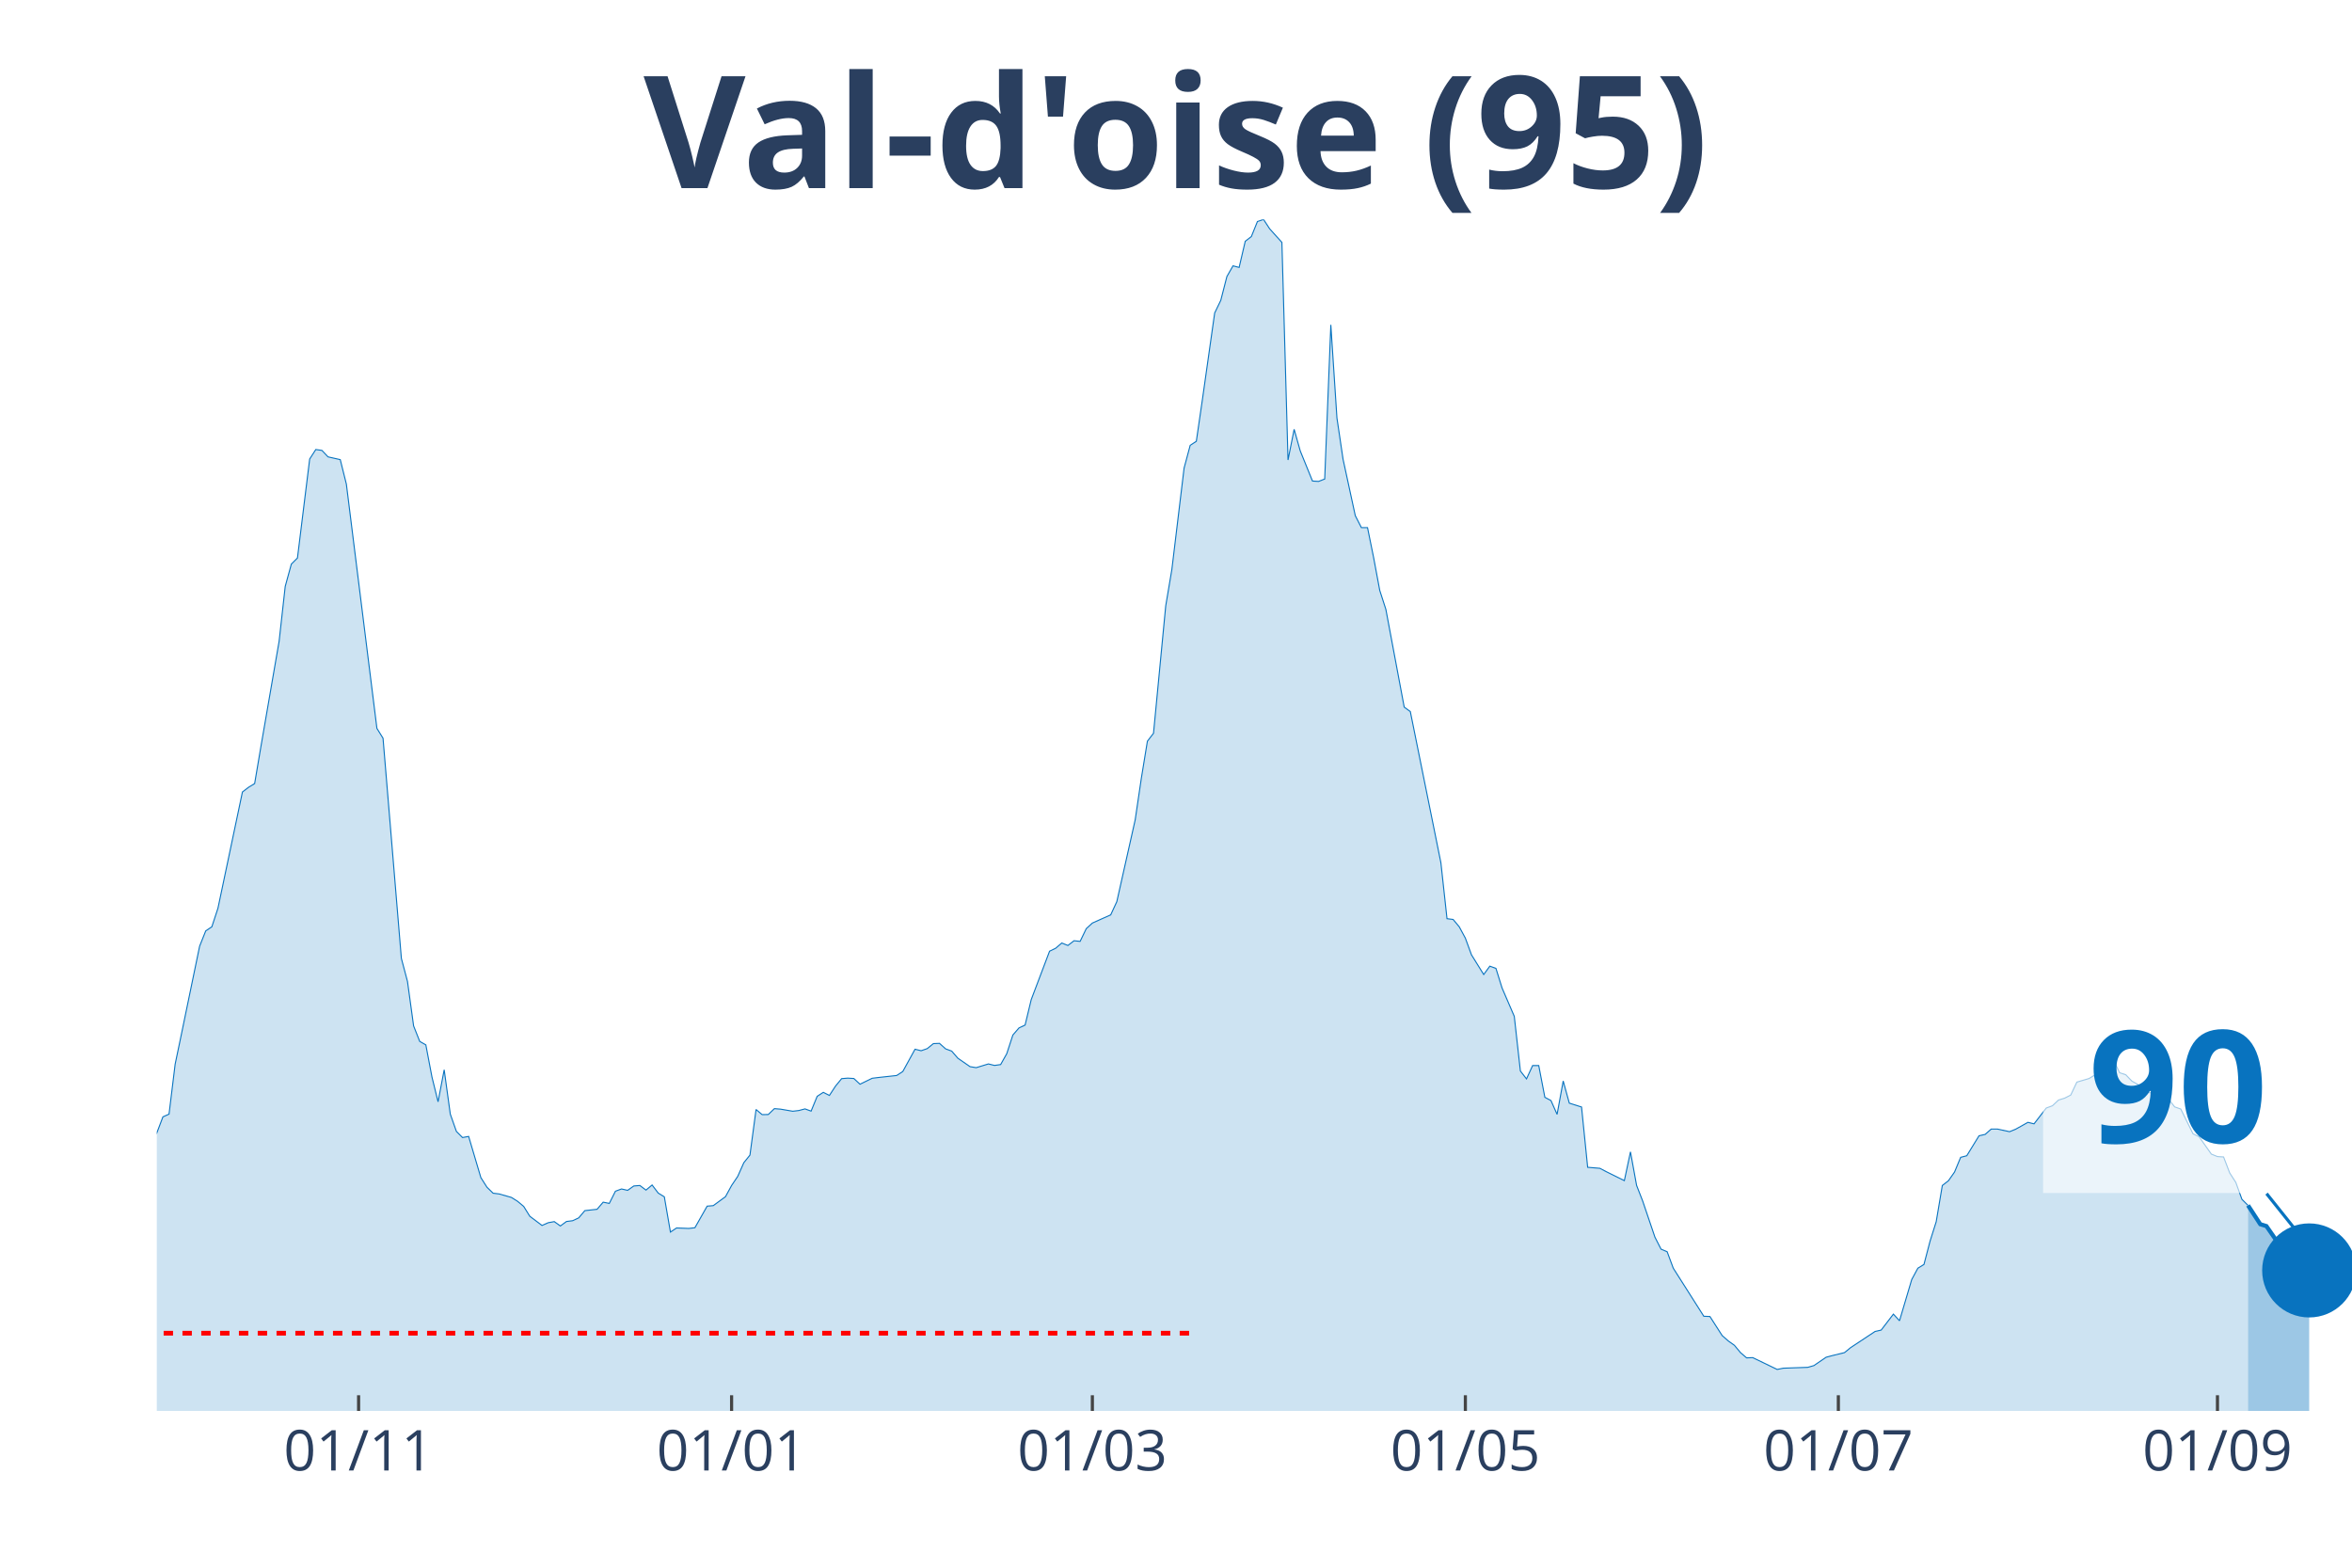
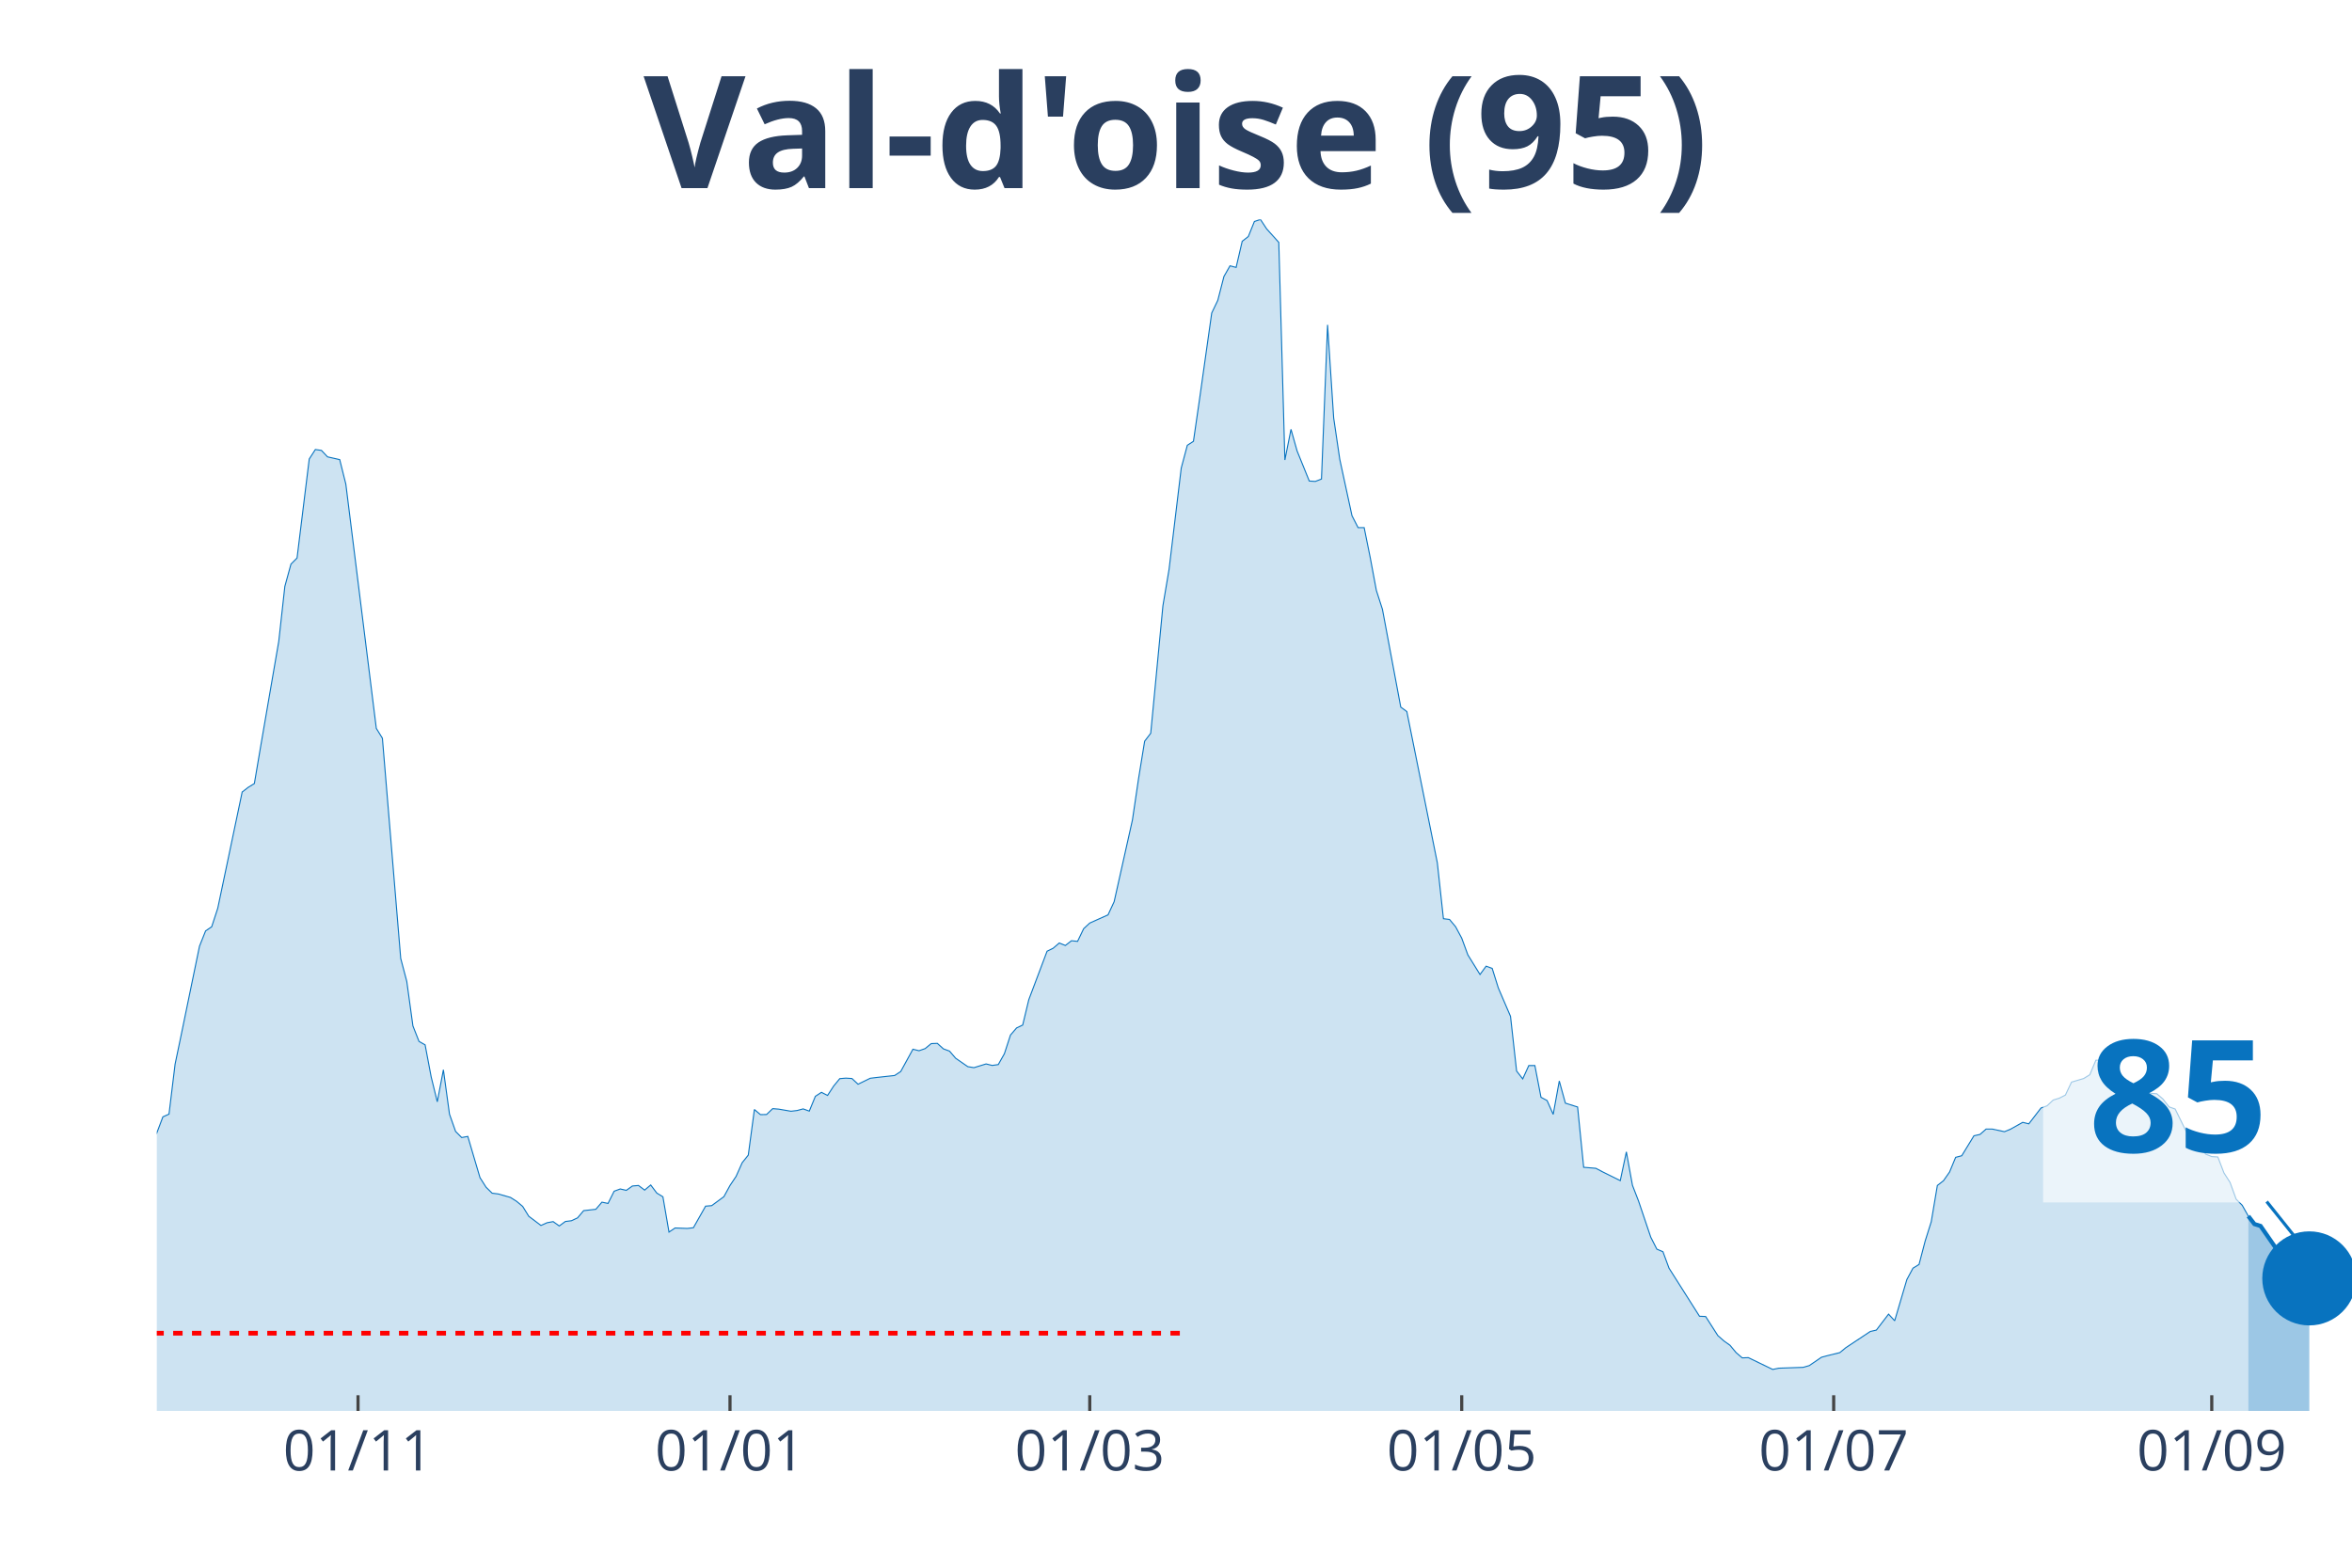
<svg xmlns="http://www.w3.org/2000/svg" class="main-svg" width="1125" height="750" style="" viewBox="0 0 750 500">
  <rect x="0" y="0" width="750" height="500" style="fill: rgb(0, 0, 0); fill-opacity: 0;" />
-   <defs id="defs-b0c20e">
+   <defs id="defs-62de4d">
    <g class="clips">
-       <clipPath id="clipb0c20exyplot" class="plotclip">
+       <clipPath id="clip62de4dxyplot" class="plotclip">
        <rect width="700" height="380" />
      </clipPath>
-       <clipPath class="axesclip" id="clipb0c20ex">
+       <clipPath class="axesclip" id="clip62de4dx">
        <rect x="50" y="0" width="700" height="500" />
      </clipPath>
-       <clipPath class="axesclip" id="clipb0c20ey">
+       <clipPath class="axesclip" id="clip62de4dy">
        <rect x="0" y="70" width="750" height="380" />
      </clipPath>
-       <clipPath class="axesclip" id="clipb0c20exy">
+       <clipPath class="axesclip" id="clip62de4dxy">
        <rect x="50" y="70" width="700" height="380" />
      </clipPath>
    </g>
    <g class="gradients" />
  </defs>
  <g class="bglayer">
    <rect class="bg" x="50" y="70" width="700" height="380" style="fill: rgb(0, 0, 0); fill-opacity: 0; stroke-width: 0;" />
  </g>
  <g class="layer-below">
    <g class="imagelayer" />
    <g class="shapelayer" />
  </g>
  <g class="cartesianlayer">
    <g class="subplot xy">
      <g class="layer-subplot">
        <g class="shapelayer" />
        <g class="imagelayer" />
      </g>
      <g class="gridlayer">
        <g class="x">
-           <path class="xgrid crisp" transform="translate(114.35,0)" d="M0,70v380" style="stroke: rgb(255, 255, 255); stroke-opacity: 1; stroke-width: 1px;" />
-           <path class="xgrid crisp" transform="translate(233.29,0)" d="M0,70v380" style="stroke: rgb(255, 255, 255); stroke-opacity: 1; stroke-width: 1px;" />
-           <path class="xgrid crisp" transform="translate(348.33,0)" d="M0,70v380" style="stroke: rgb(255, 255, 255); stroke-opacity: 1; stroke-width: 1px;" />
-           <path class="xgrid crisp" transform="translate(467.27,0)" d="M0,70v380" style="stroke: rgb(255, 255, 255); stroke-opacity: 1; stroke-width: 1px;" />
-           <path class="xgrid crisp" transform="translate(586.21,0)" d="M0,70v380" style="stroke: rgb(255, 255, 255); stroke-opacity: 1; stroke-width: 1px;" />
-           <path class="xgrid crisp" transform="translate(707.1,0)" d="M0,70v380" style="stroke: rgb(255, 255, 255); stroke-opacity: 1; stroke-width: 1px;" />
+           <path class="xgrid crisp" transform="translate(114.17,0)" d="M0,70v380" style="stroke: rgb(255, 255, 255); stroke-opacity: 1; stroke-width: 1px;" />
+           <path class="xgrid crisp" transform="translate(232.78,0)" d="M0,70v380" style="stroke: rgb(255, 255, 255); stroke-opacity: 1; stroke-width: 1px;" />
+           <path class="xgrid crisp" transform="translate(347.5,0)" d="M0,70v380" style="stroke: rgb(255, 255, 255); stroke-opacity: 1; stroke-width: 1px;" />
+           <path class="xgrid crisp" transform="translate(466.11,0)" d="M0,70v380" style="stroke: rgb(255, 255, 255); stroke-opacity: 1; stroke-width: 1px;" />
+           <path class="xgrid crisp" transform="translate(584.72,0)" d="M0,70v380" style="stroke: rgb(255, 255, 255); stroke-opacity: 1; stroke-width: 1px;" />
+           <path class="xgrid crisp" transform="translate(705.28,0)" d="M0,70v380" style="stroke: rgb(255, 255, 255); stroke-opacity: 1; stroke-width: 1px;" />
        </g>
        <g class="y" />
      </g>
      <g class="zerolinelayer" />
      <path class="xlines-below" />
      <path class="ylines-below" />
      <g class="overlines-below" />
      <g class="xaxislayer-below" />
      <g class="yaxislayer-below" />
      <g class="overaxes-below" />
-       <g class="plot" transform="translate(50, 70)" clip-path="url('#clipb0c20exyplot')">
+       <g class="plot" transform="translate(50, 70)" clip-path="url('#clip62de4dxyplot')">
        <g class="scatterlayer mlayer">
-           <g class="trace scatter trace209469" style="stroke-miterlimit: 2;">
+           <g class="trace scatter trace570a5d" style="stroke-miterlimit: 2;">
            <g class="fills">
              <g>
-                 <path class="js-fill" d="M666.85,380L-265.18,380L-265.18,372.37L-255.43,372.57L-253.48,373.33L-204.74,375.07L-202.79,374.8L-159.89,375.83L-157.94,375.59L-154.04,375.31L-152.09,374.56L-142.34,370.82L-140.39,370.39L-132.59,369.75L-130.64,370.19L-122.84,369.59L-120.89,369.51L-113.09,368L-111.14,367.17L-103.34,365.9L-101.39,365.98L-97.49,364.59L-95.54,363.44L-91.64,363.47L-89.69,361.29L-76.04,352.31L-74.09,349.97L-70.19,345.16L-68.25,343.22L-64.35,343.18L-62.4,339.84L-52.65,330.34L-50.7,329.99L-40.95,316.52L-39,317.59L-37.05,317.43L-35.1,313.46L-25.35,297.02L-23.4,296.94L-19.5,295.98L-17.55,298.41L-15.6,300.31L-13.65,299.8L-11.7,302.02L-9.75,302.58L-7.8,305.4L-5.85,304.64L-3.9,301.62L-1.95,296.5L1.95,286.21L3.9,285.34L5.85,269.41L7.8,260.07L13.65,231.79L15.6,226.9L17.55,225.59L19.5,219.67L27.3,182.61L29.25,181.1L31.2,179.91L33.15,168.39L39,134.55L40.95,117.03L42.9,109.92L44.85,107.97L48.75,76.39L50.7,73.37L52.65,73.65L54.6,75.71L58.5,76.59L60.45,84.41L70.19,162.31L72.14,165.45L77.99,235.68L79.94,243.03L81.89,257.21L83.84,262.14L85.79,263.25L87.74,273.5L89.69,281.4L91.64,271.2L93.59,285.34L95.54,290.86L97.49,292.81L99.44,292.45L103.34,305.6L105.29,308.66L107.24,310.56L109.19,310.8L113.09,311.91L115.04,313.14L116.99,314.77L118.94,317.91L122.84,320.85L124.79,319.98L126.74,319.62L128.69,321.01L130.64,319.58L132.59,319.34L134.54,318.43L136.49,316.12L140.39,315.69L142.34,313.42L144.29,313.82L146.24,309.93L148.19,309.21L150.14,309.65L152.09,308.26L154.04,308.1L155.99,309.57L157.94,307.94L159.89,310.52L161.84,311.71L163.79,322.96L165.74,321.65L169.64,321.8L171.59,321.57L175.49,314.69L177.44,314.53L181.34,311.67L183.29,308.1L185.24,305.2L187.19,300.83L189.14,298.41L191.09,283.87L193.04,285.5L194.99,285.46L196.94,283.59L198.89,283.75L202.79,284.42L204.74,284.19L206.69,283.67L208.64,284.38L210.58,279.66L212.53,278.39L214.48,279.38L216.43,276.4L218.38,274.02L220.33,273.86L222.28,273.98L224.23,275.8L228.13,273.9L230.08,273.66L235.93,273.02L237.88,271.75L241.78,264.64L243.73,265.12L245.68,264.44L247.63,262.85L249.58,262.77L251.53,264.52L253.48,265.24L255.43,267.5L259.33,270.2L261.28,270.52L265.18,269.33L267.13,269.81L269.08,269.53L271.03,266.07L272.98,260.11L274.93,257.85L276.88,256.93L278.83,248.83L284.68,233.38L286.63,232.43L288.58,230.76L290.53,231.55L292.48,230.04L294.43,230.24L296.38,226.19L298.33,224.4L304.18,221.78L306.13,217.57L311.98,191.51L313.93,178.32L315.88,166.4L317.83,163.86L321.73,123.18L323.68,111.62L327.58,79.29L329.53,72.02L331.48,70.75L333.43,57.36L337.33,29.83L339.28,25.78L341.23,18.19L343.18,14.78L345.13,15.29L347.08,6.95L349.03,5.44L350.97,0.64L352.92,0L354.87,2.98L358.77,7.31L360.72,76.71L362.67,66.93L364.62,73.81L368.52,83.42L370.47,83.54L372.42,82.78L374.37,33.61L376.32,63.32L378.27,76.47L382.17,94.46L384.12,98.28L386.07,98.28L388.02,107.85L389.97,118.3L391.92,124.34L397.77,155.52L399.72,156.95L409.47,205.17L411.42,223.01L413.37,223.25L415.32,225.59L417.27,229.21L419.22,234.53L423.12,240.81L425.07,238.15L427.02,238.86L428.97,245.1L432.87,254.15L434.82,271.59L436.77,274.1L438.72,269.85L440.67,269.85L442.62,279.97L444.57,281.01L446.52,285.42L448.47,274.77L450.42,281.84L454.32,283.07L456.27,302.3L460.17,302.62L462.12,303.65L467.97,306.55L469.92,297.37L471.87,308.06L473.82,313.07L477.72,324.58L479.67,328.4L481.62,329.23L483.57,334.48L493.31,349.81L495.26,349.89L499.16,355.97L501.11,357.68L503.06,359.07L505.01,361.41L506.96,363.08L508.91,363L516.71,366.77L518.66,366.37L526.46,366.1L528.41,365.54L532.31,362.88L534.26,362.36L538.16,361.41L540.11,359.82L547.91,354.66L549.86,354.22L553.76,349.13L555.71,351.24L559.61,338.09L561.56,334.48L563.51,333.28L565.46,325.82L567.41,319.66L569.36,308.1L571.31,306.59L573.26,303.81L575.21,299.12L577.16,298.61L581.06,292.25L583.01,291.81L584.96,290.1L586.91,290.1L590.81,290.94L592.76,290.14L596.66,287.96L598.61,288.44L602.51,283.39L604.46,282.68L606.41,280.85L608.36,280.25L610.31,279.26L612.26,275.13L616.16,273.98L618.11,272.78L620.06,268.14L622.01,268.14L623.96,268.1L625.91,272.15L627.86,272.78L629.81,274.81L631.75,275.88L633.7,278.35L639.55,278.86L641.5,280.53L643.45,283.03L645.4,283.71L649.3,291.61L651.25,292.57L655.15,298.09L657.1,298.88L659.05,299L661,304.09L662.95,307.11L664.9,312.51L666.85,314.46" style="fill: rgb(8, 115, 191); fill-opacity: 0.2; stroke-width: 0;" />
+                 <path class="js-fill" d="M666.94,380L-264.44,380L-264.44,372.37L-254.72,372.57L-252.78,373.33L-204.17,375.07L-202.22,374.8L-161.39,375.91L-159.44,375.83L-145.83,373.37L-143.89,372.13L-138.06,369.87L-136.11,370.07L-116.67,369L-114.72,367.73L-110.83,367.17L-108.89,366.41L-97.22,364.59L-95.28,363.44L-91.39,363.47L-89.44,361.29L-75.83,352.31L-73.89,349.97L-70,345.16L-68.06,343.22L-64.17,343.18L-62.22,339.84L-52.5,330.34L-50.56,329.99L-40.83,316.52L-38.89,317.59L-36.94,317.43L-35,313.46L-25.28,297.02L-23.33,296.94L-19.44,295.98L-17.5,298.41L-15.56,300.31L-13.61,299.8L-11.67,302.02L-9.72,302.58L-7.78,305.4L-5.83,304.64L-3.89,301.62L-1.94,296.5L1.94,286.21L3.89,285.34L5.83,269.41L7.78,260.07L13.61,231.79L15.56,226.9L17.5,225.59L19.44,219.67L27.22,182.61L29.17,181.1L31.11,179.91L33.06,168.39L38.89,134.55L40.83,117.03L42.78,109.92L44.72,107.97L48.61,76.39L50.56,73.37L52.5,73.65L54.44,75.71L58.33,76.59L60.28,84.41L70,162.31L71.94,165.45L77.78,235.68L79.72,243.03L81.67,257.21L83.61,262.14L85.56,263.25L87.5,273.5L89.44,281.4L91.39,271.2L93.33,285.34L95.28,290.86L97.22,292.81L99.17,292.45L103.06,305.6L105,308.66L106.94,310.56L108.89,310.8L112.78,311.91L114.72,313.14L116.67,314.77L118.61,317.91L122.5,320.85L124.44,319.98L126.39,319.62L128.33,321.01L130.28,319.58L132.22,319.34L134.17,318.43L136.11,316.12L140,315.69L141.94,313.42L143.89,313.82L145.83,309.93L147.78,309.21L149.72,309.65L151.67,308.26L153.61,308.1L155.56,309.57L157.5,307.94L159.44,310.52L161.39,311.71L163.33,322.96L165.28,321.65L169.17,321.8L171.11,321.57L175,314.69L176.94,314.53L180.83,311.67L182.78,308.1L184.72,305.2L186.67,300.83L188.61,298.41L190.56,283.87L192.5,285.5L194.44,285.46L196.39,283.59L198.33,283.75L202.22,284.42L204.17,284.19L206.11,283.67L208.06,284.38L210,279.66L211.94,278.39L213.89,279.38L215.83,276.4L217.78,274.02L219.72,273.86L221.67,273.98L223.61,275.8L227.5,273.9L229.44,273.66L235.28,273.02L237.22,271.75L241.11,264.64L243.06,265.12L245,264.44L246.94,262.85L248.89,262.77L250.83,264.52L252.78,265.24L254.72,267.5L258.61,270.2L260.56,270.52L264.44,269.33L266.39,269.81L268.33,269.53L270.28,266.07L272.22,260.11L274.17,257.85L276.11,256.93L278.06,248.83L283.89,233.38L285.83,232.43L287.78,230.76L289.72,231.55L291.67,230.04L293.61,230.24L295.56,226.19L297.5,224.4L303.33,221.78L305.28,217.57L311.11,191.51L313.06,178.32L315,166.4L316.94,163.86L320.83,123.18L322.78,111.62L326.67,79.29L328.61,72.02L330.56,70.75L332.5,57.36L336.39,29.83L338.33,25.78L340.28,18.19L342.22,14.78L344.17,15.29L346.11,6.95L348.06,5.44L350,0.64L351.94,0L353.89,2.98L357.78,7.31L359.72,76.71L361.67,66.93L363.61,73.81L367.5,83.42L369.44,83.54L371.39,82.78L373.33,33.61L375.28,63.32L377.22,76.47L381.11,94.46L383.06,98.28L385,98.28L386.94,107.85L388.89,118.3L390.83,124.34L396.67,155.52L398.61,156.95L408.33,205.17L410.28,223.01L412.22,223.25L414.17,225.59L416.11,229.21L418.06,234.53L421.94,240.81L423.89,238.15L425.83,238.86L427.78,245.1L431.67,254.15L433.61,271.59L435.56,274.1L437.5,269.85L439.44,269.85L441.39,279.97L443.33,281.01L445.28,285.42L447.22,274.77L449.17,281.84L453.06,283.07L455,302.3L458.89,302.62L460.83,303.65L466.67,306.55L468.61,297.37L470.56,308.06L472.5,313.07L476.39,324.58L478.33,328.4L480.28,329.23L482.22,334.48L491.94,349.81L493.89,349.89L497.78,355.97L499.72,357.68L501.67,359.07L503.61,361.41L505.56,363.08L507.5,363L515.28,366.77L517.22,366.37L525,366.1L526.94,365.54L530.83,362.88L532.78,362.36L536.67,361.41L538.61,359.82L546.39,354.66L548.33,354.22L552.22,349.13L554.17,351.24L558.06,338.09L560,334.48L561.94,333.28L563.89,325.82L565.83,319.66L567.78,308.1L569.72,306.59L571.67,303.81L573.61,299.12L575.56,298.61L579.44,292.25L581.39,291.81L583.33,290.1L585.28,290.1L589.17,290.94L591.11,290.14L595,287.96L596.94,288.44L600.83,283.39L602.78,282.68L604.72,280.85L606.67,280.25L608.61,279.26L610.56,275.13L614.44,273.98L616.39,272.78L618.33,268.14L620.28,268.14L622.22,268.1L624.17,272.15L626.11,272.78L628.06,274.81L630,275.88L631.94,278.35L637.78,278.86L639.72,280.53L641.67,283.03L643.61,283.71L647.5,291.61L649.44,292.57L653.33,298.09L655.28,298.88L657.22,299L659.17,304.09L661.11,307.11L663.06,312.47L665,314.42L666.94,317.87" style="fill: rgb(8, 115, 191); fill-opacity: 0.2; stroke-width: 0;" />
              </g>
            </g>
            <g class="errorbars" />
            <g class="lines">
-               <path class="js-line" d="M-265.18,372.37L-255.43,372.57L-253.48,373.33L-204.74,375.07L-202.79,374.8L-159.89,375.83L-157.94,375.59L-154.04,375.31L-152.09,374.56L-142.34,370.82L-140.39,370.39L-132.59,369.75L-130.64,370.19L-122.84,369.59L-120.89,369.51L-113.09,368L-111.14,367.17L-103.34,365.9L-101.39,365.98L-97.49,364.59L-95.54,363.44L-91.64,363.47L-89.69,361.29L-76.04,352.31L-74.09,349.97L-70.19,345.16L-68.25,343.22L-64.35,343.18L-62.4,339.84L-52.65,330.34L-50.7,329.99L-40.95,316.52L-39,317.59L-37.05,317.43L-35.1,313.46L-25.35,297.02L-23.4,296.94L-19.5,295.98L-17.55,298.41L-15.6,300.31L-13.65,299.8L-11.7,302.02L-9.75,302.58L-7.8,305.4L-5.85,304.64L-3.9,301.62L-1.95,296.5L1.95,286.21L3.9,285.34L5.85,269.41L7.8,260.07L13.65,231.79L15.6,226.9L17.55,225.59L19.5,219.67L27.3,182.61L29.25,181.1L31.2,179.91L33.15,168.39L39,134.55L40.95,117.03L42.9,109.92L44.85,107.97L48.75,76.39L50.7,73.37L52.65,73.65L54.6,75.71L58.5,76.59L60.45,84.41L70.19,162.31L72.14,165.45L77.99,235.68L79.94,243.03L81.89,257.21L83.84,262.14L85.79,263.25L87.74,273.5L89.69,281.4L91.64,271.2L93.59,285.34L95.54,290.86L97.49,292.81L99.44,292.45L103.34,305.6L105.29,308.66L107.24,310.56L109.19,310.8L113.09,311.91L115.04,313.14L116.99,314.77L118.94,317.91L122.84,320.85L124.79,319.98L126.74,319.62L128.69,321.01L130.64,319.58L132.59,319.34L134.54,318.43L136.49,316.12L140.39,315.69L142.34,313.42L144.29,313.82L146.24,309.93L148.19,309.21L150.14,309.65L152.09,308.26L154.04,308.1L155.99,309.57L157.94,307.94L159.89,310.52L161.84,311.71L163.79,322.96L165.74,321.65L169.64,321.8L171.59,321.57L175.49,314.69L177.44,314.53L181.34,311.67L183.29,308.1L185.24,305.2L187.19,300.83L189.14,298.41L191.09,283.87L193.04,285.5L194.99,285.46L196.94,283.59L198.89,283.75L202.79,284.42L204.74,284.19L206.69,283.67L208.64,284.38L210.58,279.66L212.53,278.39L214.48,279.38L216.43,276.4L218.38,274.02L220.33,273.86L222.28,273.98L224.23,275.8L228.13,273.9L230.08,273.66L235.93,273.02L237.88,271.75L241.78,264.64L243.73,265.12L245.68,264.44L247.63,262.85L249.58,262.77L251.53,264.52L253.48,265.24L255.43,267.5L259.33,270.2L261.28,270.52L265.18,269.33L267.13,269.81L269.08,269.53L271.03,266.07L272.98,260.11L274.93,257.85L276.88,256.93L278.83,248.83L284.68,233.38L286.63,232.43L288.58,230.76L290.53,231.55L292.48,230.04L294.43,230.24L296.38,226.19L298.33,224.4L304.18,221.78L306.13,217.57L311.98,191.51L313.93,178.32L315.88,166.4L317.83,163.86L321.73,123.18L323.68,111.62L327.58,79.29L329.53,72.02L331.48,70.75L333.43,57.36L337.33,29.83L339.28,25.78L341.23,18.19L343.18,14.78L345.13,15.29L347.08,6.95L349.03,5.44L350.97,0.64L352.92,0L354.87,2.98L358.77,7.31L360.72,76.71L362.67,66.93L364.62,73.81L368.52,83.42L370.47,83.54L372.42,82.78L374.37,33.61L376.32,63.32L378.27,76.47L382.17,94.46L384.12,98.28L386.07,98.28L388.02,107.85L389.97,118.3L391.92,124.34L397.77,155.52L399.72,156.95L409.47,205.17L411.42,223.01L413.37,223.25L415.32,225.59L417.27,229.21L419.22,234.53L423.12,240.81L425.07,238.15L427.02,238.86L428.97,245.1L432.87,254.15L434.82,271.59L436.77,274.1L438.72,269.85L440.67,269.85L442.62,279.97L444.57,281.01L446.52,285.42L448.47,274.77L450.42,281.84L454.32,283.07L456.27,302.3L460.17,302.62L462.12,303.65L467.97,306.55L469.92,297.37L471.87,308.06L473.82,313.07L477.72,324.58L479.67,328.4L481.62,329.23L483.57,334.48L493.31,349.81L495.26,349.89L499.16,355.97L501.11,357.68L503.06,359.07L505.01,361.41L506.96,363.08L508.91,363L516.71,366.77L518.66,366.37L526.46,366.1L528.41,365.54L532.31,362.88L534.26,362.36L538.16,361.41L540.11,359.82L547.91,354.66L549.86,354.22L553.76,349.13L555.71,351.24L559.61,338.09L561.56,334.48L563.51,333.28L565.46,325.82L567.41,319.66L569.36,308.1L571.31,306.59L573.26,303.81L575.21,299.12L577.16,298.61L581.06,292.25L583.01,291.81L584.96,290.1L586.91,290.1L590.81,290.94L592.76,290.14L596.66,287.96L598.61,288.44L602.51,283.39L604.46,282.68L606.41,280.85L608.36,280.25L610.31,279.26L612.26,275.13L616.16,273.98L618.11,272.78L620.06,268.14L622.01,268.14L623.96,268.1L625.91,272.15L627.86,272.78L629.81,274.81L631.75,275.88L633.7,278.35L639.55,278.86L641.5,280.53L643.45,283.03L645.4,283.71L649.3,291.61L651.25,292.57L655.15,298.09L657.1,298.88L659.05,299L661,304.09L662.95,307.11L664.9,312.51L666.85,314.46" style="vector-effect: non-scaling-stroke; fill: none; stroke: rgb(8, 115, 191); stroke-opacity: 1; stroke-width: 0.5px; opacity: 1;" />
+               <path class="js-line" d="M-264.44,372.37L-254.72,372.57L-252.78,373.33L-204.17,375.07L-202.22,374.8L-161.39,375.91L-159.44,375.83L-145.83,373.37L-143.89,372.13L-138.06,369.87L-136.11,370.07L-116.67,369L-114.72,367.73L-110.83,367.17L-108.89,366.41L-97.22,364.59L-95.28,363.44L-91.39,363.47L-89.44,361.29L-75.83,352.31L-73.89,349.97L-70,345.16L-68.06,343.22L-64.17,343.18L-62.22,339.84L-52.5,330.34L-50.56,329.99L-40.83,316.52L-38.89,317.59L-36.94,317.43L-35,313.46L-25.28,297.02L-23.33,296.94L-19.44,295.98L-17.5,298.41L-15.56,300.31L-13.61,299.8L-11.67,302.02L-9.72,302.58L-7.78,305.4L-5.83,304.64L-3.89,301.62L-1.94,296.5L1.94,286.21L3.89,285.34L5.83,269.41L7.78,260.07L13.61,231.79L15.56,226.9L17.5,225.59L19.44,219.67L27.22,182.61L29.17,181.1L31.11,179.91L33.06,168.39L38.89,134.55L40.83,117.03L42.78,109.92L44.72,107.97L48.61,76.39L50.56,73.37L52.5,73.65L54.44,75.71L58.33,76.59L60.28,84.41L70,162.31L71.94,165.45L77.78,235.68L79.72,243.03L81.67,257.21L83.61,262.14L85.56,263.25L87.5,273.5L89.44,281.4L91.39,271.2L93.33,285.34L95.28,290.86L97.22,292.81L99.17,292.45L103.06,305.6L105,308.66L106.94,310.56L108.89,310.8L112.78,311.91L114.72,313.14L116.67,314.77L118.61,317.91L122.5,320.85L124.44,319.98L126.39,319.62L128.33,321.01L130.28,319.58L132.22,319.34L134.17,318.43L136.11,316.12L140,315.69L141.94,313.42L143.89,313.82L145.83,309.93L147.78,309.21L149.72,309.65L151.67,308.26L153.61,308.1L155.56,309.57L157.5,307.94L159.44,310.52L161.39,311.71L163.33,322.96L165.28,321.65L169.17,321.8L171.11,321.57L175,314.69L176.94,314.53L180.83,311.67L182.78,308.1L184.72,305.2L186.67,300.83L188.61,298.41L190.56,283.87L192.5,285.5L194.44,285.46L196.39,283.59L198.33,283.75L202.22,284.42L204.17,284.19L206.11,283.67L208.06,284.38L210,279.66L211.94,278.39L213.89,279.38L215.83,276.4L217.78,274.02L219.72,273.86L221.67,273.98L223.61,275.8L227.5,273.9L229.44,273.66L235.28,273.02L237.22,271.75L241.11,264.64L243.06,265.12L245,264.44L246.94,262.85L248.89,262.77L250.83,264.52L252.78,265.24L254.72,267.5L258.61,270.2L260.56,270.52L264.44,269.33L266.39,269.81L268.33,269.53L270.28,266.07L272.22,260.11L274.17,257.85L276.11,256.93L278.06,248.83L283.89,233.38L285.83,232.43L287.78,230.76L289.72,231.55L291.67,230.04L293.61,230.24L295.56,226.19L297.5,224.4L303.33,221.78L305.28,217.57L311.11,191.51L313.06,178.32L315,166.4L316.94,163.86L320.83,123.18L322.78,111.62L326.67,79.29L328.61,72.02L330.56,70.75L332.5,57.36L336.39,29.83L338.33,25.78L340.28,18.19L342.22,14.78L344.17,15.29L346.11,6.95L348.06,5.44L350,0.64L351.94,0L353.89,2.98L357.78,7.31L359.72,76.71L361.67,66.93L363.61,73.81L367.5,83.42L369.44,83.54L371.39,82.78L373.33,33.61L375.28,63.32L377.22,76.47L381.11,94.46L383.06,98.28L385,98.28L386.94,107.85L388.89,118.3L390.83,124.34L396.67,155.52L398.61,156.95L408.33,205.17L410.28,223.01L412.22,223.25L414.17,225.59L416.11,229.21L418.06,234.53L421.94,240.81L423.89,238.15L425.83,238.86L427.78,245.1L431.67,254.15L433.61,271.59L435.56,274.1L437.5,269.85L439.44,269.85L441.39,279.97L443.33,281.01L445.28,285.42L447.22,274.77L449.17,281.84L453.06,283.07L455,302.3L458.89,302.62L460.83,303.65L466.67,306.55L468.61,297.37L470.56,308.06L472.5,313.07L476.39,324.58L478.33,328.4L480.28,329.23L482.22,334.48L491.94,349.81L493.89,349.89L497.78,355.97L499.72,357.68L501.67,359.07L503.61,361.41L505.56,363.08L507.5,363L515.28,366.77L517.22,366.37L525,366.1L526.94,365.54L530.83,362.88L532.78,362.36L536.67,361.41L538.61,359.82L546.39,354.66L548.33,354.22L552.22,349.13L554.17,351.24L558.06,338.09L560,334.48L561.94,333.28L563.89,325.82L565.83,319.66L567.78,308.1L569.72,306.59L571.67,303.81L573.61,299.12L575.56,298.61L579.44,292.25L581.39,291.81L583.33,290.1L585.28,290.1L589.17,290.94L591.11,290.14L595,287.96L596.94,288.44L600.83,283.39L602.78,282.68L604.72,280.85L606.67,280.25L608.61,279.26L610.56,275.13L614.44,273.98L616.39,272.78L618.33,268.14L620.28,268.14L622.22,268.1L624.17,272.15L626.11,272.78L628.06,274.81L630,275.88L631.94,278.35L637.78,278.86L639.72,280.53L641.67,283.03L643.61,283.71L647.5,291.61L649.44,292.57L653.33,298.09L655.28,298.88L657.22,299L659.17,304.09L661.11,307.11L663.06,312.47L665,314.42L666.94,317.87" style="vector-effect: non-scaling-stroke; fill: none; stroke: rgb(8, 115, 191); stroke-opacity: 1; stroke-width: 0.5px; opacity: 1;" />
            </g>
            <g class="points" />
            <g class="text" />
          </g>
-           <g class="trace scatter trace427703" style="stroke-miterlimit: 2;">
+           <g class="trace scatter trace7a541b" style="stroke-miterlimit: 2;">
            <g class="fills">
              <g>
-                 <path class="js-fill" d="M686.35,380L666.85,380L666.85,314.46L670.75,320.45L672.7,321.05L680.5,332.29L682.45,334.12L686.35,335.19" style="fill: rgb(8, 115, 191); fill-opacity: 0.4; stroke-width: 0;" />
+                 <path class="js-fill" d="M686.39,380L666.94,380L666.94,317.87L668.89,320.41L670.83,321.01L678.61,332.25L680.56,334.08L684.44,335.15L686.39,337.73" style="fill: rgb(8, 115, 191); fill-opacity: 0.4; stroke-width: 0;" />
              </g>
            </g>
            <g class="errorbars" />
            <g class="lines">
-               <path class="js-line" d="M666.85,314.46L670.75,320.45L672.7,321.05L680.5,332.29L682.45,334.12L686.35,335.19" style="vector-effect: non-scaling-stroke; fill: none; stroke: rgb(8, 115, 191); stroke-opacity: 1; stroke-width: 2px; opacity: 1;" />
+               <path class="js-line" d="M666.94,317.87L668.89,320.41L670.83,321.01L678.61,332.25L680.56,334.08L684.44,335.15L686.39,337.73" style="vector-effect: non-scaling-stroke; fill: none; stroke: rgb(8, 115, 191); stroke-opacity: 1; stroke-width: 2px; opacity: 1;" />
            </g>
            <g class="points" />
            <g class="text" />
          </g>
-           <g class="trace scatter tracef351e6" style="stroke-miterlimit: 2; opacity: 1;">
+           <g class="trace scatter tracecb26df" style="stroke-miterlimit: 2; opacity: 1;">
            <g class="fills" />
            <g class="errorbars" />
            <g class="lines" />
            <g class="points">
-               <path class="point" transform="translate(686.35,335.19)" d="M15,0A15,15 0 1,1 0,-15A15,15 0 0,1 15,0Z" style="opacity: 1; stroke-width: 0px; fill: rgb(8, 115, 191); fill-opacity: 1;" />
+               <path class="point" transform="translate(686.39,337.73)" d="M15,0A15,15 0 1,1 0,-15A15,15 0 0,1 15,0Z" style="opacity: 1; stroke-width: 0px; fill: rgb(8, 115, 191); fill-opacity: 1;" />
            </g>
            <g class="text" />
          </g>
        </g>
      </g>
      <g class="overplot" />
      <path class="xlines-above crisp" style="fill: none; stroke-width: 1px; stroke: rgb(0, 0, 0); stroke-opacity: 0;" d="" />
      <path class="ylines-above crisp" style="fill: none;" d="M0,0" />
      <g class="overlines-above" />
      <g class="xaxislayer-above">
-         <path class="xtick ticks crisp" d="M0,450v-5" transform="translate(114.35,0)" style="stroke: rgb(68, 68, 68); stroke-opacity: 1; stroke-width: 1px;" />
-         <path class="xtick ticks crisp" d="M0,450v-5" transform="translate(233.29,0)" style="stroke: rgb(68, 68, 68); stroke-opacity: 1; stroke-width: 1px;" />
-         <path class="xtick ticks crisp" d="M0,450v-5" transform="translate(348.33,0)" style="stroke: rgb(68, 68, 68); stroke-opacity: 1; stroke-width: 1px;" />
-         <path class="xtick ticks crisp" d="M0,450v-5" transform="translate(467.27,0)" style="stroke: rgb(68, 68, 68); stroke-opacity: 1; stroke-width: 1px;" />
-         <path class="xtick ticks crisp" d="M0,450v-5" transform="translate(586.21,0)" style="stroke: rgb(68, 68, 68); stroke-opacity: 1; stroke-width: 1px;" />
-         <path class="xtick ticks crisp" d="M0,450v-5" transform="translate(707.1,0)" style="stroke: rgb(68, 68, 68); stroke-opacity: 1; stroke-width: 1px;" />
+         <path class="xtick ticks crisp" d="M0,450v-5" transform="translate(114.17,0)" style="stroke: rgb(68, 68, 68); stroke-opacity: 1; stroke-width: 1px;" />
+         <path class="xtick ticks crisp" d="M0,450v-5" transform="translate(232.78,0)" style="stroke: rgb(68, 68, 68); stroke-opacity: 1; stroke-width: 1px;" />
+         <path class="xtick ticks crisp" d="M0,450v-5" transform="translate(347.5,0)" style="stroke: rgb(68, 68, 68); stroke-opacity: 1; stroke-width: 1px;" />
+         <path class="xtick ticks crisp" d="M0,450v-5" transform="translate(466.11,0)" style="stroke: rgb(68, 68, 68); stroke-opacity: 1; stroke-width: 1px;" />
+         <path class="xtick ticks crisp" d="M0,450v-5" transform="translate(584.72,0)" style="stroke: rgb(68, 68, 68); stroke-opacity: 1; stroke-width: 1px;" />
+         <path class="xtick ticks crisp" d="M0,450v-5" transform="translate(705.28,0)" style="stroke: rgb(68, 68, 68); stroke-opacity: 1; stroke-width: 1px;" />
        <g class="xtick">
-           <text text-anchor="middle" x="0" y="469" transform="translate(114.35,0)" style="font-family: 'Open Sans', verdana, arial, sans-serif; font-size: 18px; fill: rgb(42, 63, 95); fill-opacity: 1; white-space: pre;">01/11</text>
+           <text text-anchor="middle" x="0" y="469" transform="translate(114.17,0)" style="font-family: 'Open Sans', verdana, arial, sans-serif; font-size: 18px; fill: rgb(42, 63, 95); fill-opacity: 1; white-space: pre;">01/11</text>
        </g>
        <g class="xtick">
-           <text text-anchor="middle" x="0" y="469" transform="translate(233.29,0)" style="font-family: 'Open Sans', verdana, arial, sans-serif; font-size: 18px; fill: rgb(42, 63, 95); fill-opacity: 1; white-space: pre;">01/01</text>
+           <text text-anchor="middle" x="0" y="469" transform="translate(232.78,0)" style="font-family: 'Open Sans', verdana, arial, sans-serif; font-size: 18px; fill: rgb(42, 63, 95); fill-opacity: 1; white-space: pre;">01/01</text>
        </g>
        <g class="xtick">
-           <text text-anchor="middle" x="0" y="469" transform="translate(348.33,0)" style="font-family: 'Open Sans', verdana, arial, sans-serif; font-size: 18px; fill: rgb(42, 63, 95); fill-opacity: 1; white-space: pre;">01/03</text>
+           <text text-anchor="middle" x="0" y="469" transform="translate(347.5,0)" style="font-family: 'Open Sans', verdana, arial, sans-serif; font-size: 18px; fill: rgb(42, 63, 95); fill-opacity: 1; white-space: pre;">01/03</text>
        </g>
        <g class="xtick">
-           <text text-anchor="middle" x="0" y="469" transform="translate(467.27,0)" style="font-family: 'Open Sans', verdana, arial, sans-serif; font-size: 18px; fill: rgb(42, 63, 95); fill-opacity: 1; white-space: pre;">01/05</text>
+           <text text-anchor="middle" x="0" y="469" transform="translate(466.11,0)" style="font-family: 'Open Sans', verdana, arial, sans-serif; font-size: 18px; fill: rgb(42, 63, 95); fill-opacity: 1; white-space: pre;">01/05</text>
        </g>
        <g class="xtick">
-           <text text-anchor="middle" x="0" y="469" transform="translate(586.21,0)" style="font-family: 'Open Sans', verdana, arial, sans-serif; font-size: 18px; fill: rgb(42, 63, 95); fill-opacity: 1; white-space: pre;">01/07</text>
+           <text text-anchor="middle" x="0" y="469" transform="translate(584.72,0)" style="font-family: 'Open Sans', verdana, arial, sans-serif; font-size: 18px; fill: rgb(42, 63, 95); fill-opacity: 1; white-space: pre;">01/07</text>
        </g>
        <g class="xtick">
-           <text text-anchor="middle" x="0" y="469" transform="translate(707.1,0)" style="font-family: 'Open Sans', verdana, arial, sans-serif; font-size: 18px; fill: rgb(42, 63, 95); fill-opacity: 1; white-space: pre;">01/09</text>
+           <text text-anchor="middle" x="0" y="469" transform="translate(705.28,0)" style="font-family: 'Open Sans', verdana, arial, sans-serif; font-size: 18px; fill: rgb(42, 63, 95); fill-opacity: 1; white-space: pre;">01/09</text>
        </g>
      </g>
      <g class="yaxislayer-above" />
      <g class="overaxes-above" />
    </g>
  </g>
  <g class="polarlayer" />
  <g class="ternarylayer" />
  <g class="geolayer" />
  <g class="funnelarealayer" />
  <g class="pielayer" />
  <g class="treemaplayer" />
  <g class="sunburstlayer" />
  <g class="glimages" />
-   <defs id="topdefs-b0c20e">
+   <defs id="topdefs-62de4d">
    <g class="clips" />
  </defs>
  <g class="layer-above">
    <g class="imagelayer" />
    <g class="shapelayer">
-       <path data-index="0" fill-rule="evenodd" d="M-1045.82,425.21L379.53,425.21" clip-path="url('#clipb0c20exy')" style="opacity: 1; stroke: rgb(255, 0, 0); stroke-opacity: 1; fill: rgb(0, 0, 0); fill-opacity: 0; stroke-dasharray: 3px, 3px; stroke-width: 1.5px;" />
+       <path data-index="0" fill-rule="evenodd" d="M-1042.78,425.21L378.61,425.21" clip-path="url('#clip62de4dxy')" style="opacity: 1; stroke: rgb(255, 0, 0); stroke-opacity: 1; fill: rgb(0, 0, 0); fill-opacity: 0; stroke-dasharray: 3px, 3px; stroke-width: 1.5px;" />
    </g>
  </g>
  <g class="infolayer">
    <g class="g-gtitle">
      <text class="gtitle" x="375" y="25" text-anchor="middle" dy="0.7em" style="font-family: 'Open Sans', verdana, arial, sans-serif; font-size: 50px; fill: rgb(42, 63, 95); opacity: 1; font-weight: normal; white-space: pre;">
        <tspan style="font-weight:bold">Val-d'oise (95)</tspan>
      </text>
    </g>
    <g class="g-xtitle" />
    <g class="annotation" data-index="0" style="opacity: 1;">
-       <g class="annotation-text-g" transform="rotate(0,694.35,345.19)">
-         <g class="cursor-pointer" transform="translate(651, 309)">
+       <g class="annotation-text-g" transform="rotate(0,694.39,347.73)">
+         <g class="cursor-pointer" transform="translate(651, 312)">
          <rect class="bg" x="0.5" y="0.5" width="86" height="71" style="stroke-width: 1px; stroke: rgb(0, 0, 0); stroke-opacity: 0; fill: rgb(255, 255, 255); fill-opacity: 0.6;" />
          <text class="annotation-text" text-anchor="middle" x="43.531" y="55.5" style="font-family: 'Open Sans', verdana, arial, sans-serif; font-size: 50px; fill: rgb(8, 115, 191); fill-opacity: 1; white-space: pre;">
-             <tspan style="font-weight:bold">90 </tspan>
+             <tspan style="font-weight:bold">85 </tspan>
          </text>
        </g>
      </g>
      <g class="annotation-arrow-g" style="opacity: 1;">
-         <path d="M722.75,380.69L734.35,395.19" style="stroke-width: 1px; stroke: rgb(8, 115, 191); stroke-opacity: 1; stroke-dasharray: 0px, 0px, 18.569px, 18.569px;" />
+         <path d="M722.79,383.23L734.39,397.73" style="stroke-width: 1px; stroke: rgb(8, 115, 191); stroke-opacity: 1; stroke-dasharray: 0px, 0px, 18.569px, 18.569px;" />
      </g>
    </g>
  </g>
</svg>
